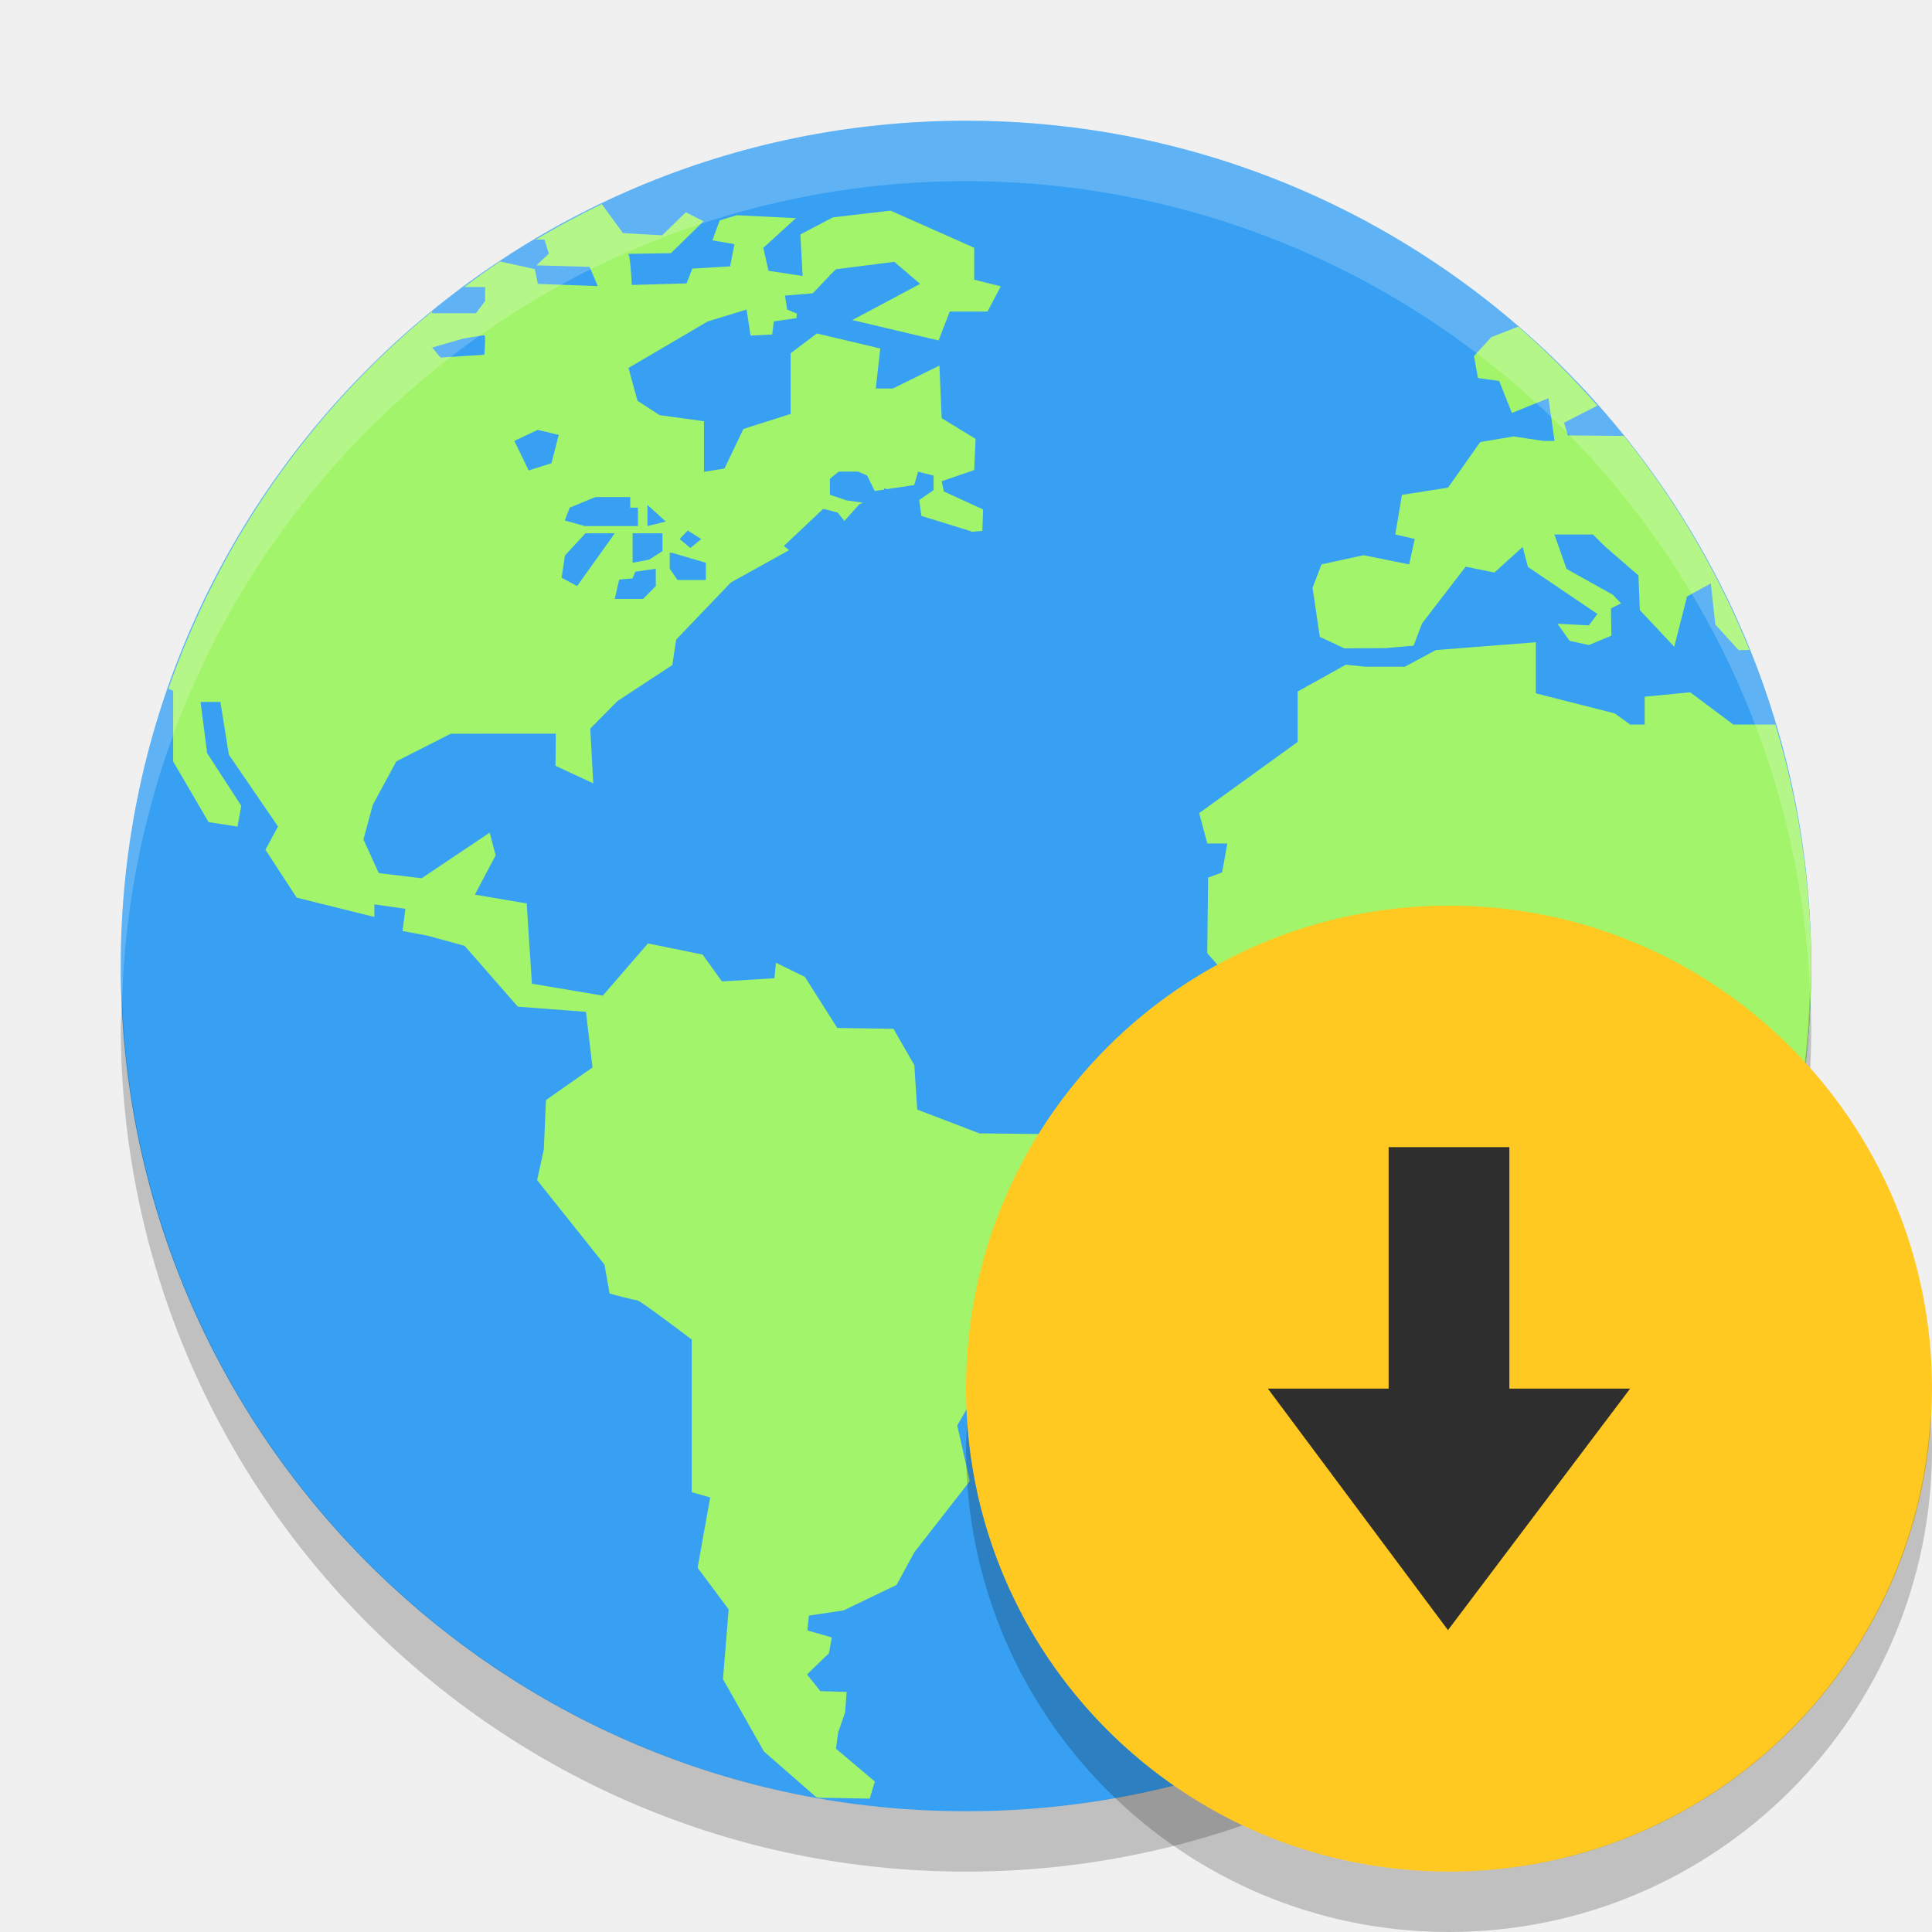
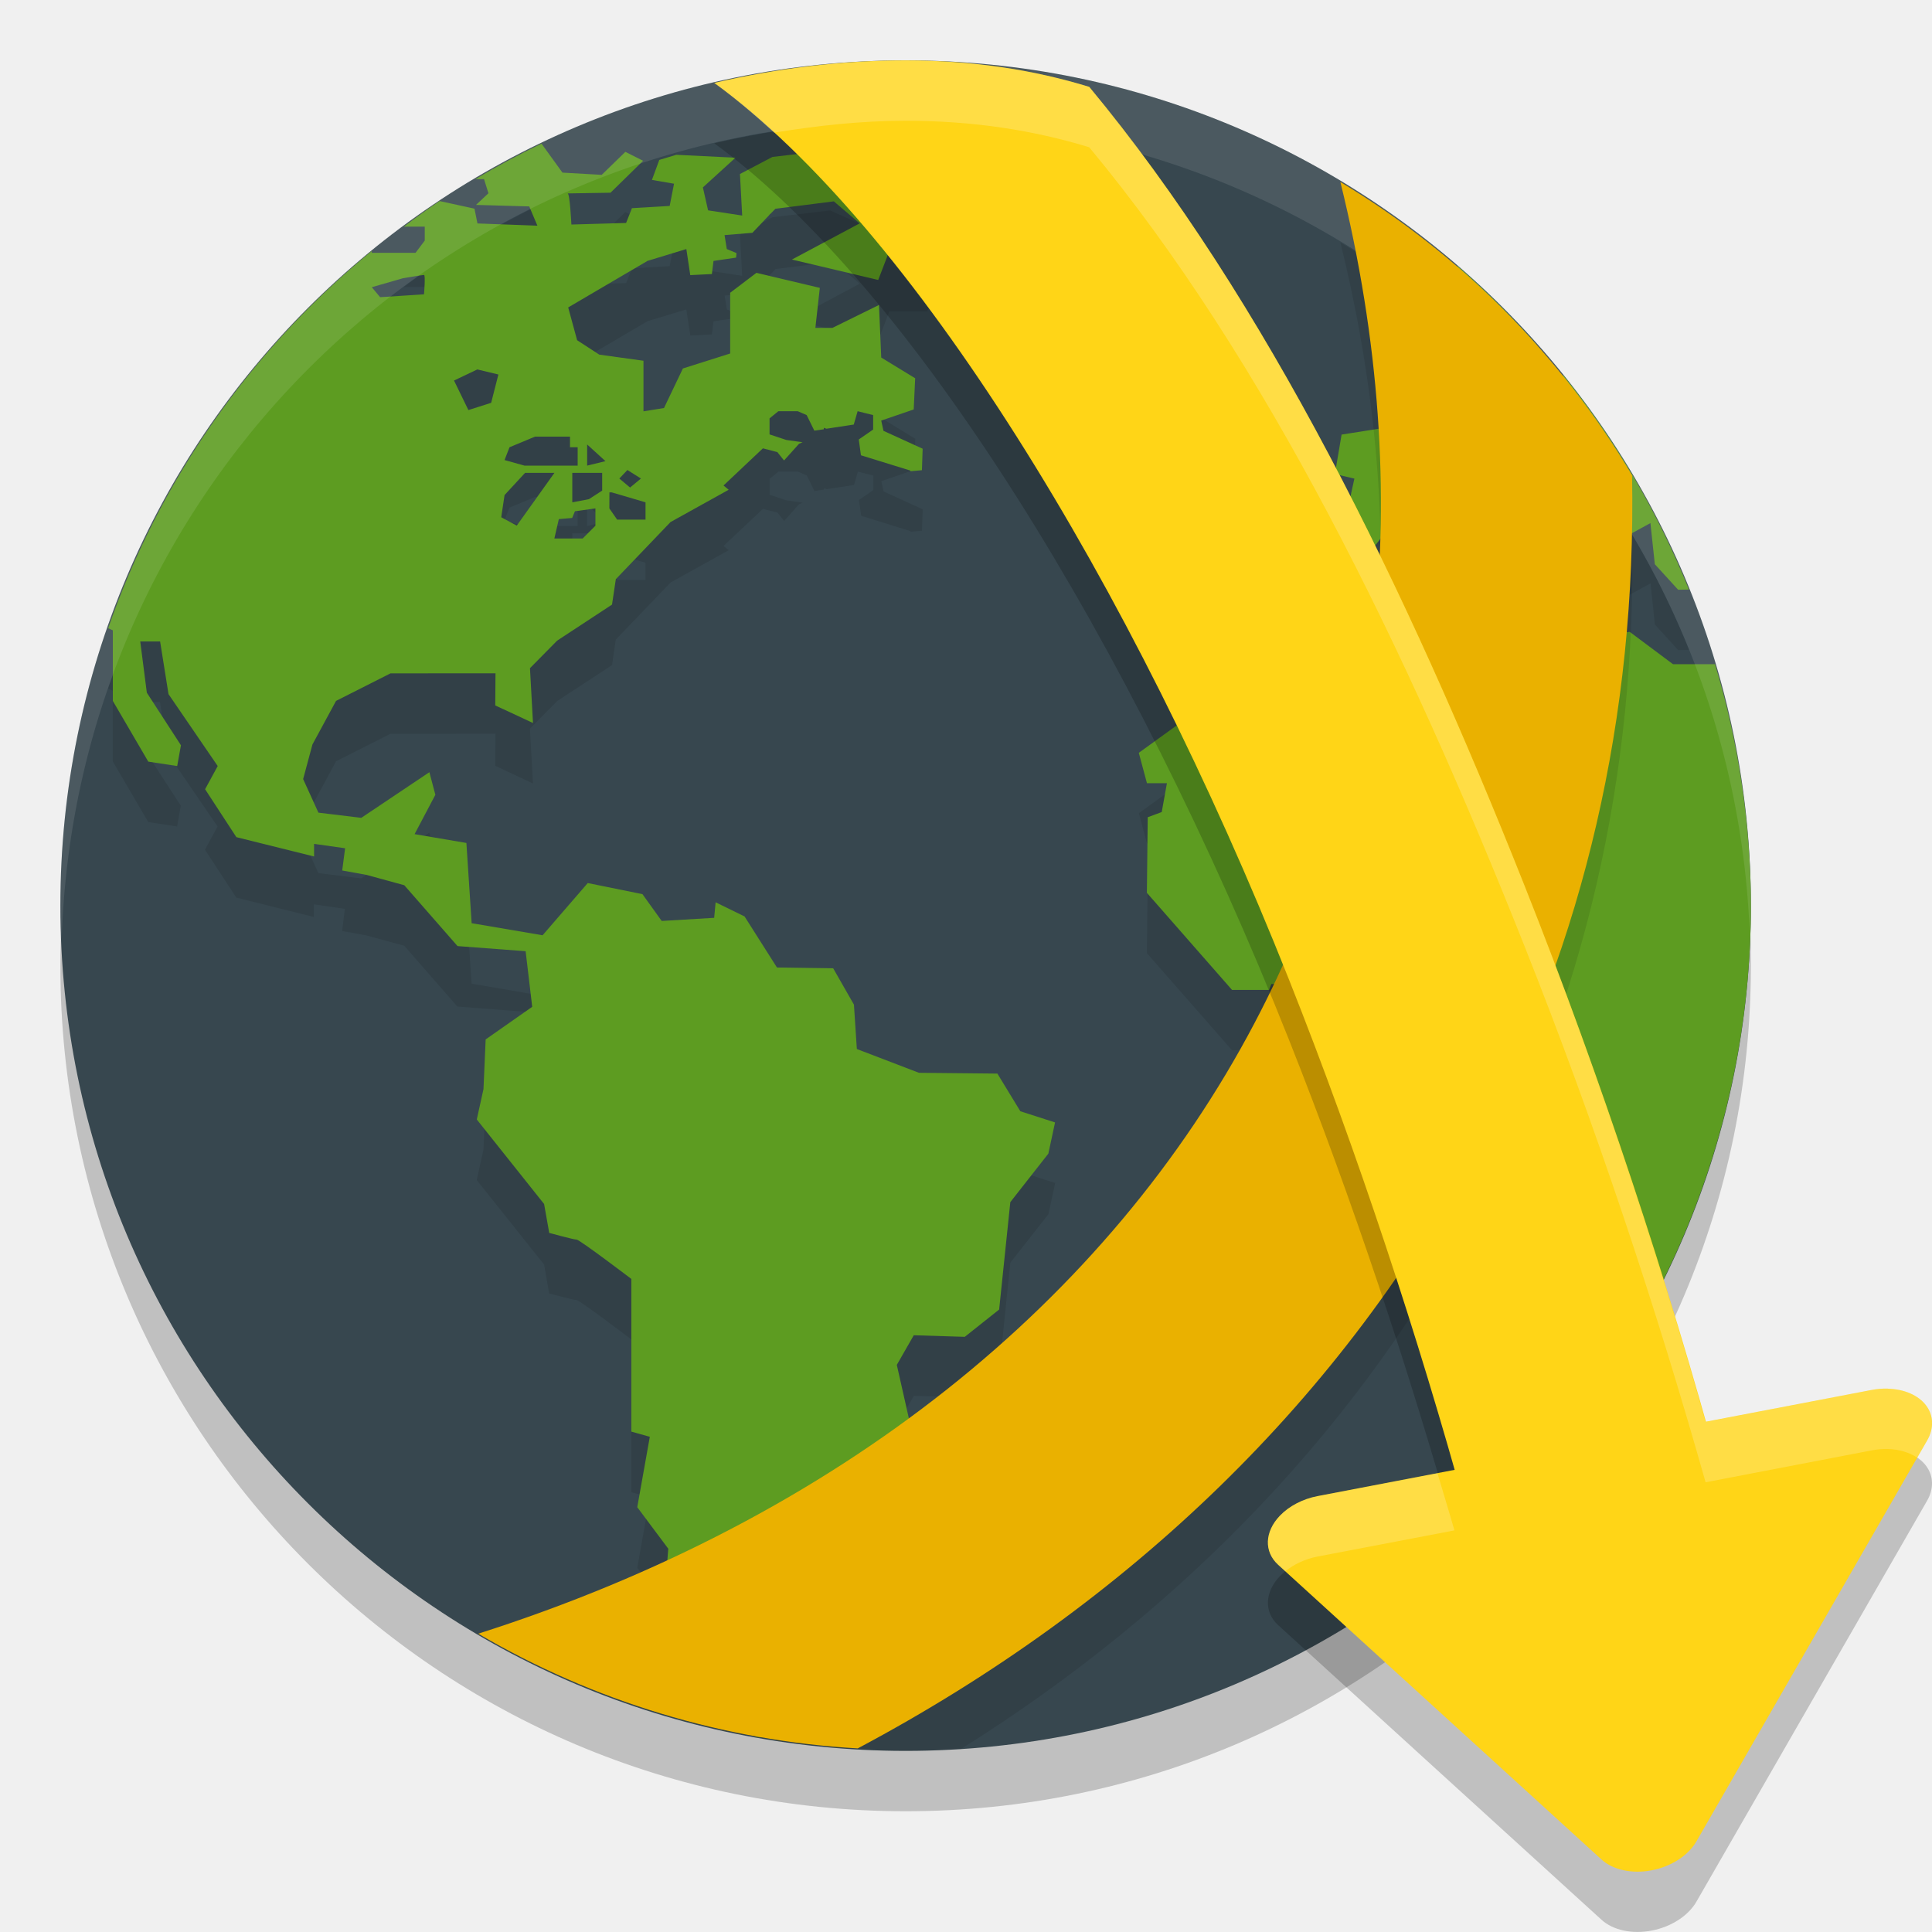
<svg xmlns="http://www.w3.org/2000/svg" width="32" height="32" version="1">
-   <circle fill="#37a0f2" cx="16" cy="16" r="14" />
-   <path fill="#a2f46a" d="m9.969 3.38a14 14 0 0 0 -1.095 0.588h0.144l0.072 0.234-0.206 0.193 0.882 0.025 0.135 0.319-0.993-0.037-0.049-0.245-0.578-0.126a14 14 0 0 0 -0.592 0.424h0.346v0.231l-0.152 0.202h-0.725v-0.03a14 14 0 0 0 -4.367 6.248l0.077 0.037v1.169l0.587 1.005 0.479 0.074 0.062-0.345-0.565-0.871-0.109-0.848h0.329l0.139 0.872 0.815 1.191-0.209 0.384 0.518 0.794 1.287 0.32v-0.209l0.514 0.074-0.048 0.368 0.403 0.074 0.625 0.171 0.882 1.008 1.128 0.085 0.109 0.921-0.771 0.54-0.036 0.823-0.111 0.503 1.116 1.4 0.085 0.479s0.404 0.111 0.454 0.111c0.049 0 0.906 0.651 0.906 0.651v2.529l0.306 0.086-0.208 1.166 0.514 0.688-0.094 1.157 0.679 1.198 0.867 0.757a14 14 0 0 0 0.046 0.008l0.838 0.015 0.085-0.283-0.644-0.544 0.037-0.271 0.115-0.331 0.025-0.338-0.436-0.014-0.22-0.276 0.362-0.35 0.049-0.263-0.405-0.116 0.025-0.245 0.576-0.087 0.876-0.422 0.294-0.54 0.919-1.179-0.208-0.921 0.282-0.491 0.845 0.026 0.569-0.453 0.185-1.779 0.63-0.803 0.111-0.517-0.576-0.185-0.38-0.623-1.299-0.014-1.03-0.394-0.048-0.736-0.345-0.602-0.931-0.014-0.537-0.846-0.479-0.234-0.025 0.257-0.87 0.052-0.319-0.444-0.906-0.185-0.748 0.865-1.174-0.198-0.086-1.329-0.859-0.146 0.345-0.652-0.099-0.375-1.128 0.756-0.71-0.086-0.253-0.557 0.154-0.572 0.391-0.722 0.901-0.457 1.739-0.001-0.004 0.532 0.625 0.291-0.049-0.908 0.45-0.455 0.909-0.597 0.063-0.421 0.906-0.946 0.964-0.535-0.085-0.071 0.652-0.615 0.239 0.063 0.111 0.138 0.247-0.276 0.06-0.026-0.271-0.038-0.276-0.093v-0.265l0.146-0.119h0.321l0.148 0.064 0.127 0.258 0.157-0.023v-0.023l0.044 0.015 0.453-0.068 0.064-0.221 0.257 0.064v0.241l-0.238 0.164 0.036 0.263 0.818 0.253s0.002 0.004 0.003 0.011l0.189-0.016 0.012-0.355-0.649-0.297-0.037-0.17 0.539-0.185 0.023-0.517-0.562-0.343-0.037-0.871-0.772 0.38h-0.282l0.074-0.663-1.05-0.249-0.435 0.329v1.004l-0.782 0.249-0.313 0.655-0.34 0.055v-0.838l-0.735-0.101-0.367-0.239-0.148-0.543 1.314-0.771 0.642-0.196 0.066 0.432 0.358-0.018 0.027-0.217 0.375-0.055 0.007-0.075-0.161-0.067-0.037-0.231 0.461-0.038 0.278-0.291 0.015-0.021 0.004 0.001 0.085-0.087 0.968-0.123 0.428 0.365-1.123 0.599 1.429 0.338 0.185-0.479h0.625l0.22-0.417-0.44-0.111v-0.528l-1.385-0.615-0.955 0.111-0.539 0.283 0.037 0.688-0.565-0.086-0.086-0.38 0.54-0.492-0.98-0.048-0.282 0.085-0.122 0.331 0.366 0.063-0.072 0.368-0.625 0.037-0.097 0.245-0.906 0.026s-0.025-0.515-0.062-0.515c-0.036 0 0.71-0.012 0.71-0.012l0.54-0.529-0.294-0.148-0.392 0.382-0.649-0.037-0.348-0.477zm15.177 2.03-0.446 0.175-0.286 0.312 0.066 0.364 0.351 0.049 0.211 0.53 0.606-0.245 0.1 0.708h-0.182l-0.498-0.074-0.551 0.093-0.533 0.755-0.763 0.12-0.111 0.655 0.323 0.075-0.093 0.421-0.757-0.152-0.695 0.152-0.148 0.387 0.12 0.813 0.407 0.191 0.684-0.004 0.462-0.041 0.141-0.369 0.722-0.939 0.476 0.097 0.468-0.424 0.087 0.331 1.151 0.779-0.141 0.189-0.52-0.027 0.2 0.283 0.32 0.07 0.373-0.156-0.008-0.451 0.167-0.083-0.134-0.142-0.768-0.429-0.201-0.57h0.638l0.204 0.202 0.55 0.476 0.023 0.574 0.57 0.607 0.212-0.833 0.394-0.216 0.074 0.681 0.386 0.424 0.179-0.003a14 14 0 0 0 -2.079 -3.545l-0.928-0.008-0.063-0.211 0.552-0.282a14 14 0 0 0 -1.312 -1.31zm-17.124 0.145c0.028 0 0 0.321 0 0.321l-0.726 0.046-0.138-0.166 0.514-0.148s0.322-0.055 0.35-0.055zm0.883 1.565 0.349 0.083-0.12 0.469-0.377 0.12-0.238-0.489 0.387-0.183zm0.956 1.113h0.578v0.176h0.127v0.304h-0.882l-0.33-0.092 0.082-0.212 0.424-0.176zm0.863 0.13 0.304 0.276-0.304 0.074v-0.35zm0.667 0.424 0.224 0.141-0.18 0.149-0.178-0.149 0.134-0.141zm-1.695 0.046h0.487l-0.624 0.874-0.257-0.138 0.055-0.368 0.34-0.368zm0.782 0h0.495v0.294l-0.22 0.142-0.275 0.052v-0.488zm0.615 0.323h0.037l0.561 0.165v0.286h-0.469l-0.129-0.186v-0.265zm-0.231 0.265v0.287l-0.211 0.212h-0.469l0.074-0.321 0.221-0.019 0.045-0.111 0.339-0.048zm14.574 1.217-1.654 0.129-0.513 0.276h-0.656l-0.323-0.033-0.797 0.444v0.835l-1.631 1.179 0.135 0.503h0.331l-0.086 0.479-0.232 0.086-0.014 1.252 1.41 1.608h0.613l0.038-0.097h1.102l0.317-0.295h0.626l0.342 0.345 0.932 0.097-0.123 1.241 1.034 1.829-0.544 1.043 0.037 0.491 0.428 0.429v1.181l0.563 0.759v0.517a14 14 0 0 0 3.23 -8.936 14 14 0 0 0 -0.595 -3.999h-0.696l-0.716-0.535-0.753 0.074v0.461h-0.239l-0.257-0.185-1.307-0.332v-0.846z" />
-   <path fill="#fff" opacity=".2" d="m16 2a14 14 0 0 0 -14 14 14 14 0 0 0 0.021 0.586 14 14 0 0 1 13.978 -13.586 14 14 0 0 1 13.979 13.414 14 14 0 0 0 0.021 -0.414 14 14 0 0 0 -14 -14z" />
-   <path opacity=".2" d="m29.979 16.414a14 14 0 0 1 -13.979 13.586 14 14 0 0 1 -13.978 -13.414 14 14 0 0 0 -0.022 0.414 14 14 0 0 0 14 14 14 14 0 0 0 14 -14 14 14 0 0 0 -0.021 -0.586z" />
-   <circle fill="#ffc921" cx="24" cy="23" r="8" />
-   <path fill="#2e2e2e" d="m23.983 27-2.983-4h2v-4h2v4h2z" />
-   <path opacity=".2" d="m31.979 23.424a8 8 0 0 1 -7.979 7.576 8 8 0 0 1 -7.979 -7.424 8 8 0 0 0 -0.021 0.424 8 8 0 0 0 8 8 8 8 0 0 0 8 -8 8 8 0 0 0 -0.021 -0.576z" />
+   <circle style="opacity:0.2" cx="15" cy="16" r="14" />
+   <circle style="fill:#37474f" cx="15" cy="15" r="14" />
+   <path style="opacity:0.1" d="M 8.969 3.379 A 14 14 0 0 0 7.873 3.967 L 8.018 3.967 L 8.09 4.201 L 7.885 4.395 L 8.766 4.418 L 8.9 4.736 L 7.908 4.699 L 7.859 4.455 L 7.281 4.33 A 14 14 0 0 0 6.689 4.754 L 7.035 4.754 L 7.035 4.984 L 6.883 5.188 L 6.158 5.188 L 6.158 5.156 A 14 14 0 0 0 1.791 11.404 L 1.867 11.441 L 1.867 12.609 L 2.455 13.615 L 2.934 13.689 L 2.994 13.344 L 2.43 12.475 L 2.32 11.627 L 2.65 11.627 L 2.789 12.498 L 3.604 13.689 L 3.395 14.074 L 3.914 14.867 L 5.199 15.188 L 5.199 14.979 L 5.713 15.053 L 5.666 15.42 L 6.07 15.494 L 6.695 15.664 L 7.576 16.672 L 8.705 16.758 L 8.812 17.678 L 8.043 18.219 L 8.008 19.041 L 7.896 19.545 L 9.012 20.945 L 9.096 21.424 C 9.096 21.424 9.501 21.533 9.551 21.533 C 9.6 21.533 10.457 22.186 10.457 22.186 L 10.457 24.715 L 10.764 24.801 L 10.555 25.967 L 11.07 26.654 L 10.975 27.811 L 11.367 28.504 A 14 14 0 0 0 12.867 28.818 L 12.885 28.691 L 12.998 28.359 L 13.023 28.023 L 12.588 28.01 L 12.367 27.732 L 12.729 27.383 L 12.777 27.121 L 12.373 27.004 L 12.398 26.76 L 12.973 26.672 L 13.85 26.25 L 14.145 25.709 L 15.062 24.531 L 14.855 23.609 L 15.137 23.119 L 15.98 23.145 L 16.551 22.693 L 16.734 20.914 L 17.365 20.111 L 17.477 19.594 L 16.9 19.41 L 16.52 18.785 L 15.221 18.771 L 14.191 18.379 L 14.145 17.643 L 13.799 17.041 L 12.869 17.027 L 12.332 16.182 L 11.854 15.947 L 11.828 16.205 L 10.959 16.256 L 10.641 15.812 L 9.734 15.629 L 8.986 16.494 L 7.811 16.293 L 7.723 14.965 L 6.865 14.818 L 7.209 14.166 L 7.111 13.791 L 5.982 14.549 L 5.273 14.461 L 5.021 13.906 L 5.176 13.332 L 5.566 12.609 L 6.467 12.154 L 8.207 12.152 L 8.203 12.684 L 8.828 12.977 L 8.777 12.068 L 9.229 11.611 L 10.137 11.016 L 10.199 10.594 L 11.107 9.648 L 12.07 9.113 L 11.984 9.043 L 12.637 8.428 L 12.877 8.49 L 12.988 8.629 L 13.234 8.352 L 13.295 8.326 L 13.025 8.287 L 12.748 8.195 L 12.748 7.93 L 12.895 7.811 L 13.215 7.811 L 13.363 7.875 L 13.49 8.133 L 13.648 8.109 L 13.648 8.086 L 13.691 8.102 L 14.145 8.033 L 14.209 7.812 L 14.465 7.877 L 14.465 8.117 L 14.227 8.281 L 14.264 8.543 L 15.08 8.797 C 15.08 8.797 15.083 8.8 15.084 8.807 L 15.271 8.791 L 15.283 8.436 L 14.635 8.139 L 14.598 7.969 L 15.137 7.785 L 15.16 7.268 L 14.598 6.924 L 14.561 6.053 L 13.789 6.434 L 13.508 6.434 L 13.582 5.77 L 12.531 5.521 L 12.096 5.852 L 12.096 6.855 L 11.314 7.104 L 11 7.758 L 10.66 7.812 L 10.66 6.975 L 9.926 6.873 L 9.559 6.635 L 9.412 6.092 L 10.725 5.32 L 11.367 5.125 L 11.434 5.557 L 11.791 5.539 L 11.818 5.322 L 12.193 5.268 L 12.199 5.191 L 12.039 5.125 L 12.002 4.895 L 12.463 4.855 L 12.74 4.564 L 12.756 4.545 L 12.76 4.545 L 12.844 4.457 L 13.812 4.334 L 14.24 4.699 L 13.117 5.299 L 14.547 5.637 L 14.73 5.158 L 15.355 5.158 L 15.576 4.74 L 15.135 4.631 L 15.135 4.102 L 13.75 3.486 L 12.795 3.598 L 12.256 3.881 L 12.293 4.568 L 11.729 4.482 L 11.643 4.102 L 12.182 3.609 L 11.201 3.562 L 10.92 3.646 L 10.799 3.979 L 11.164 4.041 L 11.092 4.408 L 10.467 4.445 L 10.371 4.689 L 9.465 4.717 C 9.465 4.717 9.439 4.201 9.402 4.201 C 9.366 4.201 10.113 4.189 10.113 4.189 L 10.652 3.66 L 10.357 3.512 L 9.967 3.893 L 9.316 3.855 L 8.969 3.379 z M 24.146 5.41 L 23.701 5.584 L 23.414 5.896 L 23.48 6.26 L 23.832 6.309 L 24.043 6.84 L 24.648 6.594 L 24.748 7.303 L 24.566 7.303 L 24.068 7.229 L 23.518 7.322 L 22.984 8.076 L 22.221 8.197 L 22.111 8.852 L 22.434 8.928 L 22.34 9.348 L 21.582 9.197 L 20.889 9.348 L 20.74 9.736 L 20.861 10.549 L 21.268 10.74 L 21.953 10.736 L 22.414 10.695 L 22.555 10.326 L 23.277 9.387 L 23.752 9.484 L 24.221 9.061 L 24.309 9.391 L 25.459 10.17 L 25.318 10.359 L 24.799 10.332 L 24.998 10.615 L 25.318 10.684 L 25.691 10.529 L 25.684 10.076 L 25.85 9.994 L 25.717 9.852 L 24.947 9.422 L 24.746 8.852 L 25.385 8.852 L 25.588 9.055 L 26.139 9.531 L 26.162 10.104 L 26.732 10.711 L 26.943 9.879 L 27.338 9.662 L 27.41 10.344 L 27.797 10.768 L 27.977 10.764 A 14 14 0 0 0 25.898 7.219 L 24.969 7.211 L 24.906 7.002 L 25.459 6.719 A 14 14 0 0 0 24.146 5.41 z M 7.023 5.555 C 7.051 5.555 7.023 5.875 7.023 5.875 L 6.297 5.922 L 6.158 5.756 L 6.672 5.609 C 6.672 5.609 6.995 5.555 7.023 5.555 z M 7.906 7.119 L 8.254 7.203 L 8.133 7.672 L 7.756 7.793 L 7.518 7.303 L 7.906 7.119 z M 8.861 8.232 L 9.439 8.232 L 9.439 8.408 L 9.566 8.408 L 9.566 8.713 L 8.686 8.713 L 8.355 8.621 L 8.438 8.408 L 8.861 8.232 z M 9.725 8.363 L 10.027 8.639 L 9.725 8.713 L 9.725 8.363 z M 10.391 8.787 L 10.615 8.928 L 10.436 9.076 L 10.258 8.928 L 10.391 8.787 z M 8.695 8.834 L 9.182 8.834 L 8.559 9.707 L 8.301 9.568 L 8.355 9.201 L 8.695 8.834 z M 9.479 8.834 L 9.973 8.834 L 9.973 9.127 L 9.752 9.27 L 9.479 9.32 L 9.479 8.834 z M 10.094 9.156 L 10.131 9.156 L 10.691 9.32 L 10.691 9.607 L 10.223 9.607 L 10.094 9.422 L 10.094 9.156 z M 9.861 9.422 L 9.861 9.709 L 9.65 9.92 L 9.182 9.92 L 9.256 9.598 L 9.479 9.58 L 9.523 9.469 L 9.861 9.422 z M 24.436 10.639 L 22.781 10.766 L 22.27 11.043 L 21.613 11.043 L 21.291 11.01 L 20.494 11.453 L 20.494 12.289 L 18.863 13.469 L 18.998 13.971 L 19.328 13.971 L 19.242 14.449 L 19.01 14.535 L 18.996 15.787 L 20.406 17.395 L 21.02 17.395 L 21.057 17.299 L 22.158 17.299 L 22.477 17.004 L 23.102 17.004 L 23.443 17.348 L 24.377 17.445 L 24.254 18.686 L 25.287 20.516 L 24.742 21.559 L 24.779 22.049 L 25.207 22.479 L 25.207 23.66 L 25.578 24.158 A 14 14 0 0 0 28.975 15.514 A 14 14 0 0 0 28.404 12 L 27.709 12 L 26.992 11.465 L 26.24 11.539 L 26.24 12 L 26 12 L 25.744 11.816 L 24.436 11.484 L 24.436 10.639 z" />
+   <path style="fill:#5d9c21" d="m 8.969,2.379 a 14,14 0 0 0 -1.095,0.588 h 0.143 l 0.073,0.234 -0.206,0.193 0.882,0.025 0.135,0.319 -0.993,-0.037 -0.049,-0.245 -0.578,-0.126 a 14,14 0 0 0 -0.592,0.424 h 0.346 V 3.985 L 6.883,4.187 H 6.158 v -0.03 A 14,14 0 0 0 1.792,10.405 l 0.077,0.036 v 1.169 l 0.587,1.005 0.479,0.073 0.062,-0.344 -0.565,-0.871 -0.109,-0.848 h 0.329 l 0.139,0.872 0.815,1.191 -0.209,0.384 0.518,0.794 1.287,0.32 v -0.209 l 0.514,0.073 -0.048,0.368 0.403,0.073 0.625,0.171 0.882,1.008 1.128,0.085 0.109,0.921 -0.771,0.54 -0.036,0.823 -0.111,0.503 1.115,1.4 0.085,0.479 c 0,0 0.405,0.111 0.454,0.111 0.049,0 0.906,0.651 0.906,0.651 v 2.529 l 0.306,0.086 -0.208,1.166 0.514,0.688 -0.095,1.156 0.68,1.198 0.867,0.757 a 14,14 0 0 0 0.046,0.008 l 0.839,0.015 0.085,-0.283 -0.644,-0.544 0.037,-0.271 0.115,-0.331 0.024,-0.337 -0.436,-0.014 -0.221,-0.276 0.363,-0.35 0.049,-0.263 -0.405,-0.116 0.025,-0.245 0.575,-0.087 0.876,-0.422 0.294,-0.54 0.919,-1.178 -0.208,-0.922 0.281,-0.491 0.845,0.026 0.569,-0.452 0.185,-1.779 0.63,-0.803 0.111,-0.517 -0.575,-0.185 -0.38,-0.624 -1.299,-0.013 -1.029,-0.394 -0.048,-0.735 -0.344,-0.602 -0.931,-0.013 -0.537,-0.846 -0.479,-0.234 -0.024,0.257 -0.869,0.052 -0.319,-0.444 -0.906,-0.184 -0.748,0.865 -1.175,-0.2 -0.087,-1.329 -0.858,-0.146 0.344,-0.652 -0.099,-0.374 -1.128,0.756 -0.71,-0.086 -0.253,-0.556 0.154,-0.573 0.391,-0.722 0.902,-0.456 1.739,-0.001 -0.004,0.532 0.625,0.291 -0.05,-0.908 0.45,-0.456 0.909,-0.597 0.063,-0.421 0.906,-0.946 0.963,-0.535 -0.085,-0.071 0.652,-0.615 0.239,0.062 0.111,0.139 0.248,-0.276 0.059,-0.026 -0.27,-0.038 -0.277,-0.092 V 6.93 l 0.146,-0.119 h 0.321 l 0.148,0.064 0.127,0.258 0.157,-0.023 v -0.024 l 0.044,0.015 0.452,-0.069 0.064,-0.221 0.257,0.064 v 0.24 l -0.238,0.164 0.036,0.262 0.818,0.253 c 0,0 0.001,0.004 0.003,0.011 l 0.189,-0.017 0.012,-0.356 -0.649,-0.296 -0.037,-0.17 0.538,-0.184 0.024,-0.517 -0.562,-0.343 -0.037,-0.871 -0.772,0.38 h -0.282 l 0.074,-0.663 -1.05,-0.249 -0.435,0.33 V 5.855 l -0.783,0.248 -0.313,0.655 -0.34,0.055 V 5.975 L 9.926,5.874 9.559,5.635 9.411,5.092 10.725,4.321 l 0.643,-0.196 0.065,0.432 0.358,-0.018 0.027,-0.217 0.374,-0.055 0.007,-0.075 -0.161,-0.067 -0.037,-0.231 0.461,-0.038 0.277,-0.291 0.015,-0.021 0.004,0.001 0.085,-0.087 0.968,-0.123 0.428,0.365 -1.122,0.599 1.429,0.338 0.184,-0.479 h 0.625 l 0.22,-0.417 -0.44,-0.111 V 3.103 l -1.385,-0.615 -0.955,0.111 -0.539,0.283 0.037,0.688 -0.565,-0.086 -0.086,-0.38 0.54,-0.492 -0.981,-0.048 -0.281,0.085 -0.122,0.331 0.366,0.063 -0.072,0.368 -0.625,0.037 -0.097,0.245 -0.906,0.026 c 0,0 -0.025,-0.515 -0.062,-0.515 -0.036,7e-5 0.71,-0.012 0.71,-0.012 l 0.54,-0.529 -0.294,-0.148 -0.392,0.381 -0.65,-0.037 z m 15.177,2.03 -0.445,0.175 -0.286,0.312 0.066,0.364 0.351,0.049 0.211,0.531 0.606,-0.245 0.1,0.708 H 24.566 l -0.498,-0.073 -0.551,0.093 -0.533,0.755 -0.763,0.12 -0.111,0.654 0.323,0.075 -0.093,0.421 -0.757,-0.152 -0.694,0.152 -0.148,0.387 0.12,0.813 0.407,0.191 0.684,-0.004 0.462,-0.041 0.141,-0.369 0.722,-0.939 0.476,0.097 0.468,-0.423 0.087,0.331 1.151,0.779 -0.141,0.188 -0.519,-0.027 0.199,0.283 0.32,0.069 0.373,-0.155 -0.008,-0.451 0.167,-0.083 -0.134,-0.142 -0.769,-0.429 -0.201,-0.57 h 0.638 l 0.204,0.202 0.549,0.476 0.023,0.574 0.571,0.607 0.211,-0.832 0.394,-0.216 0.073,0.681 0.386,0.423 0.179,-0.003 A 14,14 0 0 0 25.898,6.22 l -0.928,-0.008 -0.063,-0.21 0.552,-0.282 a 14,14 0 0 0 -1.312,-1.31 z m -17.123,0.145 c 0.027,0 0,0.321 0,0.321 L 6.296,4.922 6.158,4.757 6.673,4.609 c 0,0 0.322,-0.055 0.35,-0.055 z m 0.883,1.565 0.349,0.084 -0.12,0.469 -0.377,0.12 -0.238,-0.489 z m 0.956,1.113 h 0.579 v 0.176 h 0.127 v 0.304 h -0.881 l -0.33,-0.092 0.082,-0.212 z m 0.863,0.13 0.303,0.276 -0.303,0.074 z m 0.667,0.423 0.224,0.141 -0.18,0.149 -0.178,-0.149 z m -1.695,0.047 h 0.486 l -0.624,0.874 -0.257,-0.139 0.055,-0.367 z m 0.782,0 h 0.495 v 0.294 l -0.22,0.142 -0.275,0.052 z m 0.615,0.323 h 0.037 l 0.561,0.165 V 8.607 H 10.222 L 10.093,8.421 Z M 9.862,8.421 V 8.708 l -0.211,0.211 h -0.469 l 0.074,-0.321 0.221,-0.019 0.046,-0.111 z m 14.574,1.217 -1.654,0.128 -0.512,0.277 h -0.657 l -0.323,-0.033 -0.797,0.445 v 0.835 l -1.631,1.179 0.135,0.503 h 0.331 l -0.086,0.478 -0.232,0.086 -0.014,1.252 1.41,1.608 h 0.613 l 0.038,-0.097 h 1.103 l 0.317,-0.295 h 0.626 l 0.342,0.344 0.933,0.097 -0.123,1.242 1.033,1.829 -0.544,1.043 0.037,0.491 0.428,0.429 v 1.181 l 0.563,0.759 v 0.517 a 14,14 0 0 0 3.229,-8.936 14,14 0 0 0 -0.595,-3.999 h -0.696 l -0.716,-0.535 -0.753,0.074 v 0.461 h -0.239 L 25.744,10.816 24.436,10.484 Z" />
+   <path style="fill:#ffffff;opacity:0.1" d="M 15 1 A 14 14 0 0 0 1 15 A 14 14 0 0 0 1.021 15.586 A 14 14 0 0 1 15 2 A 14 14 0 0 1 28.979 15.414 A 14 14 0 0 0 29 15 A 14 14 0 0 0 15 1 z" />
+   <path style="opacity:0.1" d="M 22.201 4.016 C 23.501 9.283 22.852 14.008 20.779 17.945 C 18.513 22.25 14.448 25.665 9.043 27.65 A 14 14 0 0 0 15 29 A 14 14 0 0 0 15.92 28.967 C 19.617 26.65 22.564 23.572 24.496 19.902 C 26.23 16.608 27.108 12.865 27.033 8.875 A 14 14 0 0 0 22.201 4.016 z" />
+   <path style="fill:#eab100" d="m 22.201,3.015 c 1.3,5.267 0.651,9.993 -1.422,13.93 -2.423,4.603 -6.881,8.209 -12.858,10.114 a 14,14 0 0 0 6.286,1.9 c 4.506,-2.396 8.068,-5.838 10.289,-10.058 1.734,-3.294 2.611,-7.036 2.536,-11.026 A 14,14 0 0 0 22.201,3.015 Z" />
+   <path style="opacity:0.2" d="m 15,2 c -1.092,0 -2.15,0.137 -3.17,0.373 3.272,2.383 6.917,8.295 9.52,14.85 1.066,2.684 1.983,5.466 2.74,8.125 l -2.266,0.434 a 0.661,0.925 75.748 0 0 -0.625,0.324 0.661,0.925 75.748 0 0 -0.029,0.811 l 2.678,2.441 2.68,2.441 a 0.661,0.925 75.748 0 0 1.57,-0.301 l 1.91,-3.32 1.91,-3.32 A 0.661,0.925 75.748 0 0 31.268,24 0.661,0.925 75.748 0 0 31,24.024 l -2.75,0.527 C 27.433,21.662 26.43,18.641 25.252,15.674 23.289,10.732 20.964,5.96 18.041,2.44 17.124,2.158 16.119,2 15,2 Z" />
+   <path style="fill:#ffd517" d="m 15,1 c -1.092,0 -2.149,0.137 -3.169,0.373 3.272,2.383 6.915,8.296 9.518,14.85 1.155,2.908 2.144,5.937 2.934,8.794 0.769,2.779 0.484,0.96 0.224,-0.036 l 3.972,-0.632 C 27.626,21.225 26.539,17.912 25.253,14.673 23.29,9.73 20.965,4.959 18.042,1.439 17.125,1.157 16.119,1 15,1 Z M 28.479,24.35 c 1.176,4.309 -0.185,-2.907 0,0 z" />
+   <path style="fill:#ffd517" d="m 31.268,23 a 0.661,0.925 75.748 0 0 -0.267,0.022 l -4.589,0.879 -4.589,0.879 a 0.661,0.925 75.748 0 0 -0.624,0.325 0.661,0.925 75.748 0 0 -0.03,0.812 l 2.679,2.441 2.679,2.442 a 0.661,0.925 75.748 0 0 1.571,-0.301 l 1.91,-3.319 1.911,-3.321 a 0.661,0.925 75.748 0 0 -0.65,-0.858 z" />
+   <path style="opacity:0.2;fill:#ffffff" d="M 15 1 C 13.908 1 12.85 1.137 11.83 1.373 C 12.157 1.611 12.488 1.892 12.82 2.197 C 13.533 2.082 14.255 2 15 2 C 16.119 2 17.124 2.158 18.041 2.439 C 20.964 5.96 23.289 10.731 25.252 15.674 C 26.43 18.64 27.433 21.661 28.25 24.551 L 31 24.023 A 0.661 0.925 75.748 0 1 31.268 24 A 0.661 0.925 75.748 0 1 31.754 24.143 L 31.918 23.857 A 0.661 0.925 75.748 0 0 31.268 23 A 0.661 0.925 75.748 0 0 31 23.023 L 28.25 23.551 C 27.433 20.661 26.43 17.64 25.252 14.674 C 23.289 9.731 20.964 4.96 18.041 1.439 C 17.124 1.158 16.119 1 15 1 z M 23.809 24.402 L 21.824 24.781 A 0.661 0.925 75.748 0 0 21.199 25.105 A 0.661 0.925 75.748 0 0 21.17 25.916 L 21.289 26.025 A 0.661 0.925 75.748 0 1 21.824 25.781 L 24.09 25.348 C 24.001 25.036 23.902 24.718 23.809 24.402 z" />
</svg>
